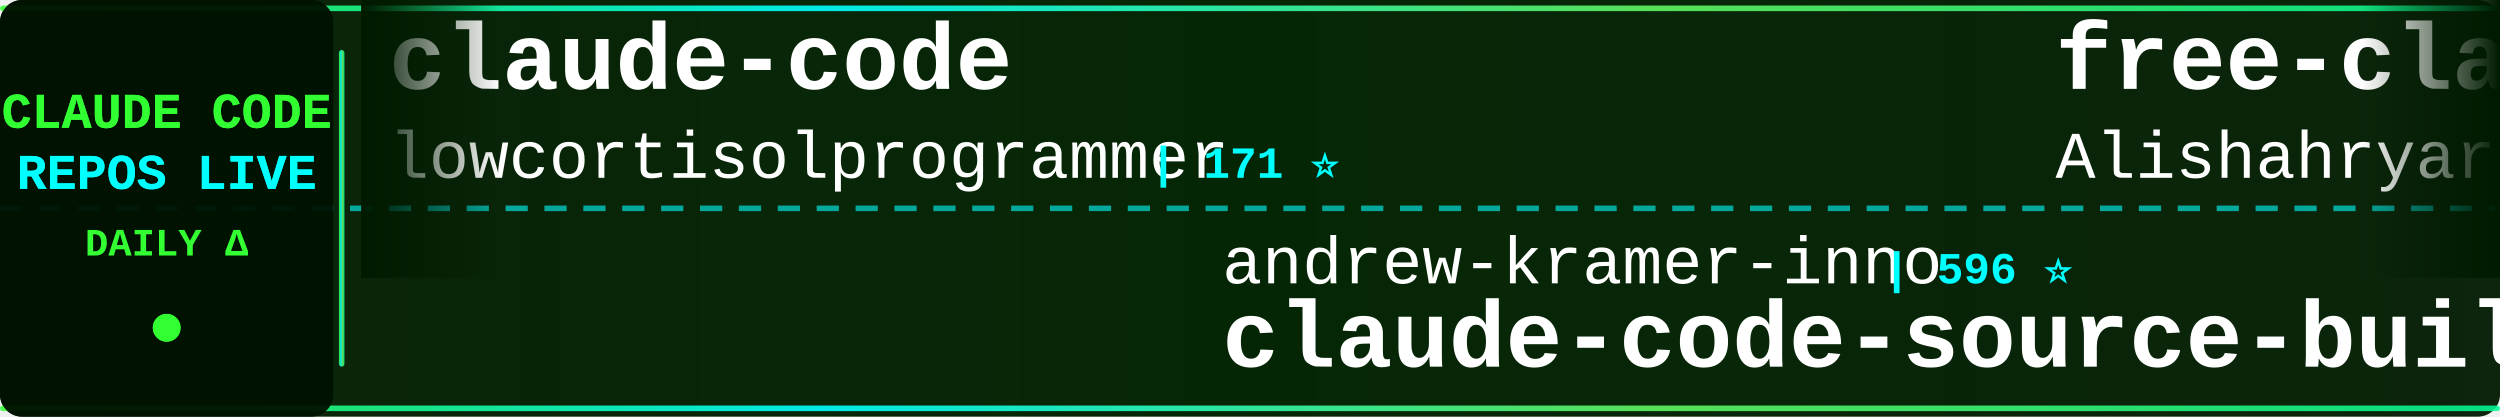
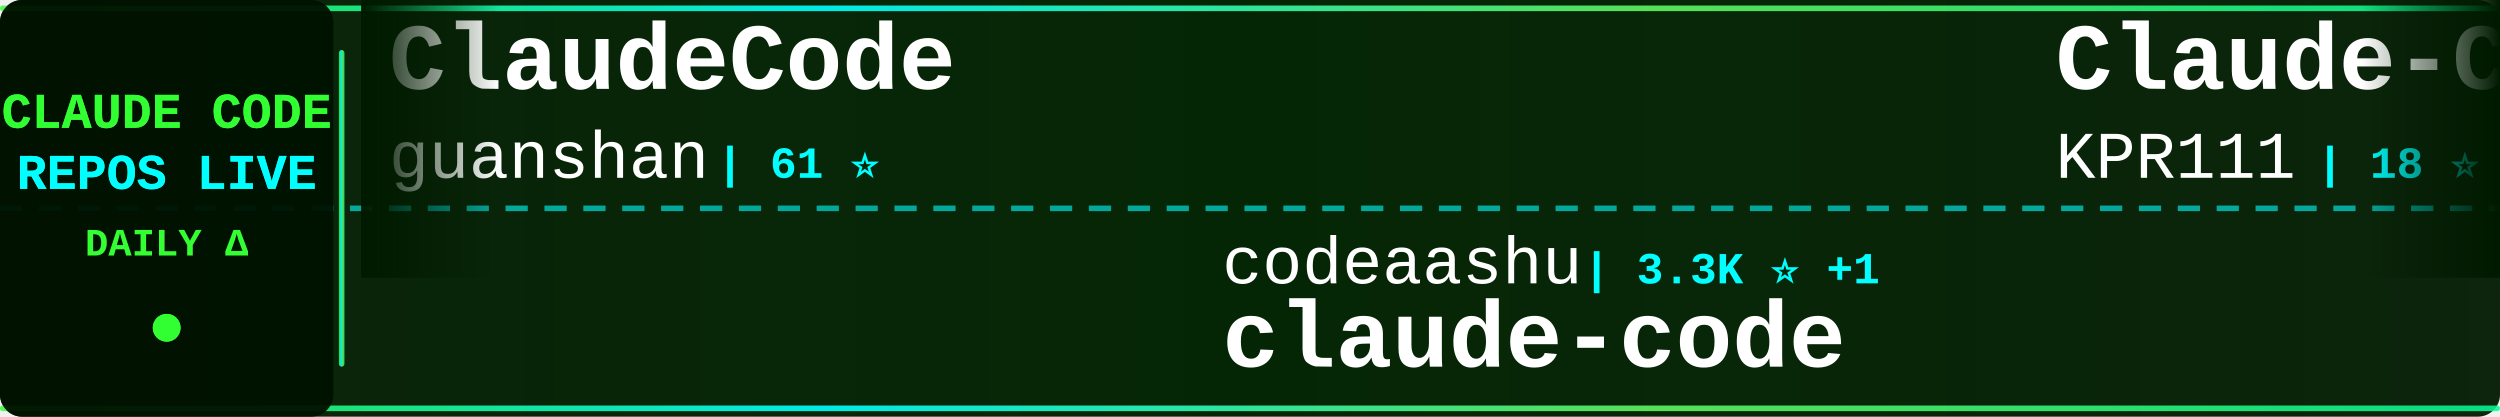
<svg xmlns="http://www.w3.org/2000/svg" width="900" height="150">
  <defs>
    <linearGradient id="tickerBg" x1="0%" y1="0%" x2="100%" y2="0%">
      <stop offset="0%" style="stop-color:#001a00;stop-opacity:0.95" />
      <stop offset="50%" style="stop-color:#002200;stop-opacity:0.98" />
      <stop offset="100%" style="stop-color:#001a00;stop-opacity:0.95" />
    </linearGradient>
    <linearGradient id="borderGrad" x1="0%" y1="0%" x2="100%" y2="0%">
      <stop offset="0%" style="stop-color:#33ff33;stop-opacity:0.85">
        <animate attributeName="stop-opacity" values="0.85;1;0.85" dur="2s" repeatCount="indefinite" />
      </stop>
      <stop offset="33%" style="stop-color:#00ffff;stop-opacity:0.9">
        <animate attributeName="stop-opacity" values="0.9;1;0.9" dur="2.2s" repeatCount="indefinite" />
      </stop>
      <stop offset="66%" style="stop-color:#66ff66;stop-opacity:0.85">
        <animate attributeName="stop-opacity" values="0.85;1;0.85" dur="1.8s" repeatCount="indefinite" />
      </stop>
      <stop offset="100%" style="stop-color:#00ff99;stop-opacity:0.85">
        <animate attributeName="stop-opacity" values="0.85;1;0.85" dur="2s" repeatCount="indefinite" />
      </stop>
    </linearGradient>
    <filter id="textGlow">
      <feGaussianBlur stdDeviation="0.1" result="coloredBlur" />
      <feMerge>
        <feMergeNode in="coloredBlur" />
        <feMergeNode in="SourceGraphic" />
      </feMerge>
    </filter>
    <filter id="metricGlow">
      <feGaussianBlur stdDeviation="0.2" result="coloredBlur" />
      <feMerge>
        <feMergeNode in="coloredBlur" />
        <feMergeNode in="SourceGraphic" />
      </feMerge>
    </filter>
    <linearGradient id="leftFade" x1="0%" y1="0%" x2="100%" y2="0%">
      <stop offset="0%" style="stop-color:#001a00;stop-opacity:1" />
      <stop offset="100%" style="stop-color:#001a00;stop-opacity:0" />
    </linearGradient>
    <linearGradient id="rightFade" x1="0%" y1="0%" x2="100%" y2="0%">
      <stop offset="0%" style="stop-color:#001a00;stop-opacity:0" />
      <stop offset="100%" style="stop-color:#001a00;stop-opacity:1" />
    </linearGradient>
  </defs>
  <rect width="900" height="150" fill="url(#tickerBg)" rx="8" />
  <rect x="0" y="2" width="900" height="2" fill="url(#borderGrad)" rx="1" />
  <rect x="0" y="146" width="900" height="2" fill="url(#borderGrad)" rx="1" />
  <line x1="0" y1="75" x2="900" y2="75" stroke="#00ffff" stroke-width="2" stroke-dasharray="8 6" opacity="0.6" />
  <rect x="0" y="0" width="120" height="150" fill="#001100" opacity="0.95" rx="8" />
  <text x="60" y="46" font-family="'Courier New', monospace" font-size="18" font-weight="bold" fill="#33ff33" text-anchor="middle" filter="url(#textGlow)">
    CLAUDE CODE
  </text>
  <text x="60" y="68" font-family="'Courier New', monospace" font-size="18" font-weight="bold" fill="#00ffff" text-anchor="middle" filter="url(#textGlow)">
    REPOS LIVE
  </text>
  <text x="60" y="92" font-family="'Courier New', monospace" font-size="14" font-weight="bold" fill="#33ff33" text-anchor="middle">
    DAILY Δ
  </text>
  <circle cx="60" cy="118" r="5" fill="#33ff33" filter="url(#metricGlow)">
    <animate attributeName="r" values="4;6;4" dur="1.5s" repeatCount="indefinite" />
    <animate attributeName="opacity" values="0.6;1;0.6" dur="1.5s" repeatCount="indefinite" />
  </circle>
  <rect x="122" y="18" width="2" height="114" fill="url(#borderGrad)" rx="1" />
  <clipPath id="tickerClip">
    <rect x="130" y="0" width="770" height="150" />
  </clipPath>
  <g clip-path="url(#tickerClip)">
    <g id="tickerItems">
      <animateTransform attributeName="transform" attributeType="XML" type="translate" from="0 0" to="-3000 0" dur="54s" repeatCount="indefinite" />
      <g transform="translate(0, 0)">
-         <text x="140" y="32" font-family="'Courier New', monospace" font-size="34" font-weight="bold" fill="#ffffff">claude-code</text>
-         <text x="140" y="64" font-family="'Courier New', monospace" font-size="24" font-weight="normal" fill="#ffffff" opacity="1.0">lowcortisolprogrammer</text>
-         <text x="414" y="64" font-family="'Courier New', monospace" font-size="16" font-weight="bold" fill="#00ffff"> | 171 ⭐</text>
+         <text x="140" y="32" font-family="'Courier New', monospace" font-size="34" font-weight="bold" fill="#ffffff">ClaudeCode</text>
+         <text x="140" y="64" font-family="'Courier New', monospace" font-size="24" font-weight="normal" fill="#ffffff" opacity="1.0">guanshan</text>
+         <text x="258" y="64" font-family="'Courier New', monospace" font-size="16" font-weight="bold" fill="#00ffff"> | 61 ⭐</text>
      </g>
      <g transform="translate(300, 0)">
-         <text x="140" y="102" font-family="'Courier New', monospace" font-size="24" font-weight="normal" fill="#ffffff" opacity="1.0">andrew-kramer-inno</text>
-         <text x="378" y="102" font-family="'Courier New', monospace" font-size="16" font-weight="bold" fill="#00ffff"> | 596 ⭐</text>
-         <text x="140" y="132" font-family="'Courier New', monospace" font-size="34" font-weight="bold" fill="#ffffff">claude-code-source-build</text>
+         <text x="140" y="102" font-family="'Courier New', monospace" font-size="24" font-weight="normal" fill="#ffffff" opacity="1.0">codeaashu</text>
+         <text x="270" y="102" font-family="'Courier New', monospace" font-size="16" font-weight="bold" fill="#00ffff"> | 3.3K ⭐ +1</text>
+         <text x="140" y="132" font-family="'Courier New', monospace" font-size="34" font-weight="bold" fill="#ffffff">claude-code</text>
      </g>
      <g transform="translate(600, 0)">
-         <text x="140" y="32" font-family="'Courier New', monospace" font-size="34" font-weight="bold" fill="#ffffff">free-claude-code</text>
-         <text x="140" y="64" font-family="'Courier New', monospace" font-size="24" font-weight="normal" fill="#ffffff" opacity="1.0">Alishahryar1</text>
-         <text x="306" y="64" font-family="'Courier New', monospace" font-size="16" font-weight="bold" fill="#00ffff"> | 53.5K ⭐ +29</text>
+         <text x="140" y="32" font-family="'Courier New', monospace" font-size="34" font-weight="bold" fill="#ffffff">Claude-Code</text>
+         <text x="140" y="64" font-family="'Courier New', monospace" font-size="24" font-weight="normal" fill="#ffffff" opacity="1.0">KPR111</text>
+         <text x="234" y="64" font-family="'Courier New', monospace" font-size="16" font-weight="bold" fill="#00ffff"> | 18 ⭐</text>
      </g>
      <g transform="translate(900, 0)">
-         <text x="140" y="102" font-family="'Courier New', monospace" font-size="24" font-weight="normal" fill="#ffffff" opacity="1.0">feiskyer</text>
-         <text x="258" y="102" font-family="'Courier New', monospace" font-size="16" font-weight="bold" fill="#00ffff"> | 1.6K ⭐ +1</text>
-         <text x="140" y="132" font-family="'Courier New', monospace" font-size="34" font-weight="bold" fill="#ffffff">claude-code-settings</text>
+         <text x="140" y="102" font-family="'Courier New', monospace" font-size="24" font-weight="normal" fill="#ffffff" opacity="1.0">Alishahryar1</text>
+         <text x="306" y="102" font-family="'Courier New', monospace" font-size="16" font-weight="bold" fill="#00ffff"> | 53.5K ⭐ +43</text>
+         <text x="140" y="132" font-family="'Courier New', monospace" font-size="34" font-weight="bold" fill="#ffffff">free-claude-code</text>
      </g>
      <g transform="translate(1200, 0)">
-         <text x="140" y="32" font-family="'Courier New', monospace" font-size="34" font-weight="bold" fill="#ffffff">awesome-claude-code-tool...</text>
-         <text x="140" y="64" font-family="'Courier New', monospace" font-size="24" font-weight="normal" fill="#ffffff" opacity="1.0">rohitg00</text>
-         <text x="258" y="64" font-family="'Courier New', monospace" font-size="16" font-weight="bold" fill="#00ffff"> | 2.6K ⭐ +2</text>
+         <text x="140" y="32" font-family="'Courier New', monospace" font-size="34" font-weight="bold" fill="#ffffff">claude-code</text>
+         <text x="140" y="64" font-family="'Courier New', monospace" font-size="24" font-weight="normal" fill="#ffffff" opacity="1.0">Onewon</text>
+         <text x="234" y="64" font-family="'Courier New', monospace" font-size="16" font-weight="bold" fill="#00ffff"> | 181 ⭐</text>
      </g>
      <g transform="translate(1500, 0)">
+         <text x="140" y="102" font-family="'Courier New', monospace" font-size="24" font-weight="normal" fill="#ffffff" opacity="1.0">xu-xiang</text>
+         <text x="258" y="102" font-family="'Courier New', monospace" font-size="16" font-weight="bold" fill="#00ffff"> | 1.9K ⭐ +2</text>
+         <text x="140" y="132" font-family="'Courier New', monospace" font-size="34" font-weight="bold" fill="#ffffff">everything-claude-code-z...</text>
+       </g>
+       <g transform="translate(1800, 0)">
+         <text x="140" y="32" font-family="'Courier New', monospace" font-size="34" font-weight="bold" fill="#ffffff">collection-claude-code-s...</text>
+         <text x="140" y="64" font-family="'Courier New', monospace" font-size="24" font-weight="normal" fill="#ffffff" opacity="1.0">chauncygu</text>
+         <text x="270" y="64" font-family="'Courier New', monospace" font-size="16" font-weight="bold" fill="#00ffff"> | 2.8K ⭐</text>
+       </g>
+       <g transform="translate(2100, 0)">
        <text x="140" y="102" font-family="'Courier New', monospace" font-size="24" font-weight="normal" fill="#ffffff" opacity="1.0">hangsman</text>
        <text x="258" y="102" font-family="'Courier New', monospace" font-size="16" font-weight="bold" fill="#00ffff"> | 793 ⭐</text>
        <text x="140" y="132" font-family="'Courier New', monospace" font-size="34" font-weight="bold" fill="#ffffff">claude-code-source</text>
      </g>
-       <g transform="translate(1800, 0)">
-         <text x="140" y="32" font-family="'Courier New', monospace" font-size="34" font-weight="bold" fill="#ffffff">ralph-claude-code</text>
-         <text x="140" y="64" font-family="'Courier New', monospace" font-size="24" font-weight="normal" fill="#ffffff" opacity="1.0">frankbria</text>
-         <text x="270" y="64" font-family="'Courier New', monospace" font-size="16" font-weight="bold" fill="#00ffff"> | 9.6K ⭐</text>
-       </g>
-       <g transform="translate(2100, 0)">
-         <text x="140" y="102" font-family="'Courier New', monospace" font-size="24" font-weight="normal" fill="#ffffff" opacity="1.0">disler</text>
-         <text x="234" y="102" font-family="'Courier New', monospace" font-size="16" font-weight="bold" fill="#00ffff"> | 3.9K ⭐ +1</text>
-         <text x="140" y="132" font-family="'Courier New', monospace" font-size="34" font-weight="bold" fill="#ffffff">claude-code-hooks-master...</text>
-       </g>
      <g transform="translate(2400, 0)">
-         <text x="140" y="32" font-family="'Courier New', monospace" font-size="34" font-weight="bold" fill="#ffffff">everything-claude-code-z...</text>
-         <text x="140" y="64" font-family="'Courier New', monospace" font-size="24" font-weight="normal" fill="#ffffff" opacity="1.0">xu-xiang</text>
-         <text x="258" y="64" font-family="'Courier New', monospace" font-size="16" font-weight="bold" fill="#00ffff"> | 1.9K ⭐</text>
+         <text x="140" y="32" font-family="'Courier New', monospace" font-size="34" font-weight="bold" fill="#ffffff">claude-code-sourcemap</text>
+         <text x="140" y="64" font-family="'Courier New', monospace" font-size="24" font-weight="normal" fill="#ffffff" opacity="1.0">ChinaSiro</text>
+         <text x="270" y="64" font-family="'Courier New', monospace" font-size="16" font-weight="bold" fill="#00ffff"> | 9.7K ⭐</text>
      </g>
      <g transform="translate(2700, 0)">
-         <text x="140" y="102" font-family="'Courier New', monospace" font-size="24" font-weight="normal" fill="#ffffff" opacity="1.0">digitalsamba</text>
-         <text x="306" y="102" font-family="'Courier New', monospace" font-size="16" font-weight="bold" fill="#00ffff"> | 2.1K ⭐ +1</text>
-         <text x="140" y="132" font-family="'Courier New', monospace" font-size="34" font-weight="bold" fill="#ffffff">claude-code-video-toolki...</text>
+         <text x="140" y="102" font-family="'Courier New', monospace" font-size="24" font-weight="normal" fill="#ffffff" opacity="1.0">RichardAtCT</text>
+         <text x="294" y="102" font-family="'Courier New', monospace" font-size="16" font-weight="bold" fill="#00ffff"> | 2.8K ⭐</text>
+         <text x="140" y="132" font-family="'Courier New', monospace" font-size="34" font-weight="bold" fill="#ffffff">claude-code-telegram</text>
      </g>
      <g transform="translate(3000, 0)">
-         <text x="140" y="32" font-family="'Courier New', monospace" font-size="34" font-weight="bold" fill="#ffffff">claude-code</text>
-         <text x="140" y="64" font-family="'Courier New', monospace" font-size="24" font-weight="normal" fill="#ffffff" opacity="1.0">lowcortisolprogrammer</text>
-         <text x="414" y="64" font-family="'Courier New', monospace" font-size="16" font-weight="bold" fill="#00ffff"> | 171 ⭐</text>
+         <text x="140" y="32" font-family="'Courier New', monospace" font-size="34" font-weight="bold" fill="#ffffff">ClaudeCode</text>
+         <text x="140" y="64" font-family="'Courier New', monospace" font-size="24" font-weight="normal" fill="#ffffff" opacity="1.0">guanshan</text>
+         <text x="258" y="64" font-family="'Courier New', monospace" font-size="16" font-weight="bold" fill="#00ffff"> | 61 ⭐</text>
      </g>
      <g transform="translate(3300, 0)">
-         <text x="140" y="102" font-family="'Courier New', monospace" font-size="24" font-weight="normal" fill="#ffffff" opacity="1.0">andrew-kramer-inno</text>
-         <text x="378" y="102" font-family="'Courier New', monospace" font-size="16" font-weight="bold" fill="#00ffff"> | 596 ⭐</text>
-         <text x="140" y="132" font-family="'Courier New', monospace" font-size="34" font-weight="bold" fill="#ffffff">claude-code-source-build</text>
+         <text x="140" y="102" font-family="'Courier New', monospace" font-size="24" font-weight="normal" fill="#ffffff" opacity="1.0">codeaashu</text>
+         <text x="270" y="102" font-family="'Courier New', monospace" font-size="16" font-weight="bold" fill="#00ffff"> | 3.3K ⭐ +1</text>
+         <text x="140" y="132" font-family="'Courier New', monospace" font-size="34" font-weight="bold" fill="#ffffff">claude-code</text>
      </g>
      <g transform="translate(3600, 0)">
-         <text x="140" y="32" font-family="'Courier New', monospace" font-size="34" font-weight="bold" fill="#ffffff">free-claude-code</text>
-         <text x="140" y="64" font-family="'Courier New', monospace" font-size="24" font-weight="normal" fill="#ffffff" opacity="1.0">Alishahryar1</text>
-         <text x="306" y="64" font-family="'Courier New', monospace" font-size="16" font-weight="bold" fill="#00ffff"> | 53.5K ⭐ +29</text>
+         <text x="140" y="32" font-family="'Courier New', monospace" font-size="34" font-weight="bold" fill="#ffffff">Claude-Code</text>
+         <text x="140" y="64" font-family="'Courier New', monospace" font-size="24" font-weight="normal" fill="#ffffff" opacity="1.0">KPR111</text>
+         <text x="234" y="64" font-family="'Courier New', monospace" font-size="16" font-weight="bold" fill="#00ffff"> | 18 ⭐</text>
      </g>
      <g transform="translate(3900, 0)">
-         <text x="140" y="102" font-family="'Courier New', monospace" font-size="24" font-weight="normal" fill="#ffffff" opacity="1.0">feiskyer</text>
-         <text x="258" y="102" font-family="'Courier New', monospace" font-size="16" font-weight="bold" fill="#00ffff"> | 1.6K ⭐ +1</text>
-         <text x="140" y="132" font-family="'Courier New', monospace" font-size="34" font-weight="bold" fill="#ffffff">claude-code-settings</text>
+         <text x="140" y="102" font-family="'Courier New', monospace" font-size="24" font-weight="normal" fill="#ffffff" opacity="1.0">Alishahryar1</text>
+         <text x="306" y="102" font-family="'Courier New', monospace" font-size="16" font-weight="bold" fill="#00ffff"> | 53.5K ⭐ +43</text>
+         <text x="140" y="132" font-family="'Courier New', monospace" font-size="34" font-weight="bold" fill="#ffffff">free-claude-code</text>
      </g>
    </g>
  </g>
  <rect x="130" y="0" width="50" height="100" fill="url(#leftFade)" />
  <rect x="850" y="0" width="50" height="100" fill="url(#rightFade)" />
</svg>
